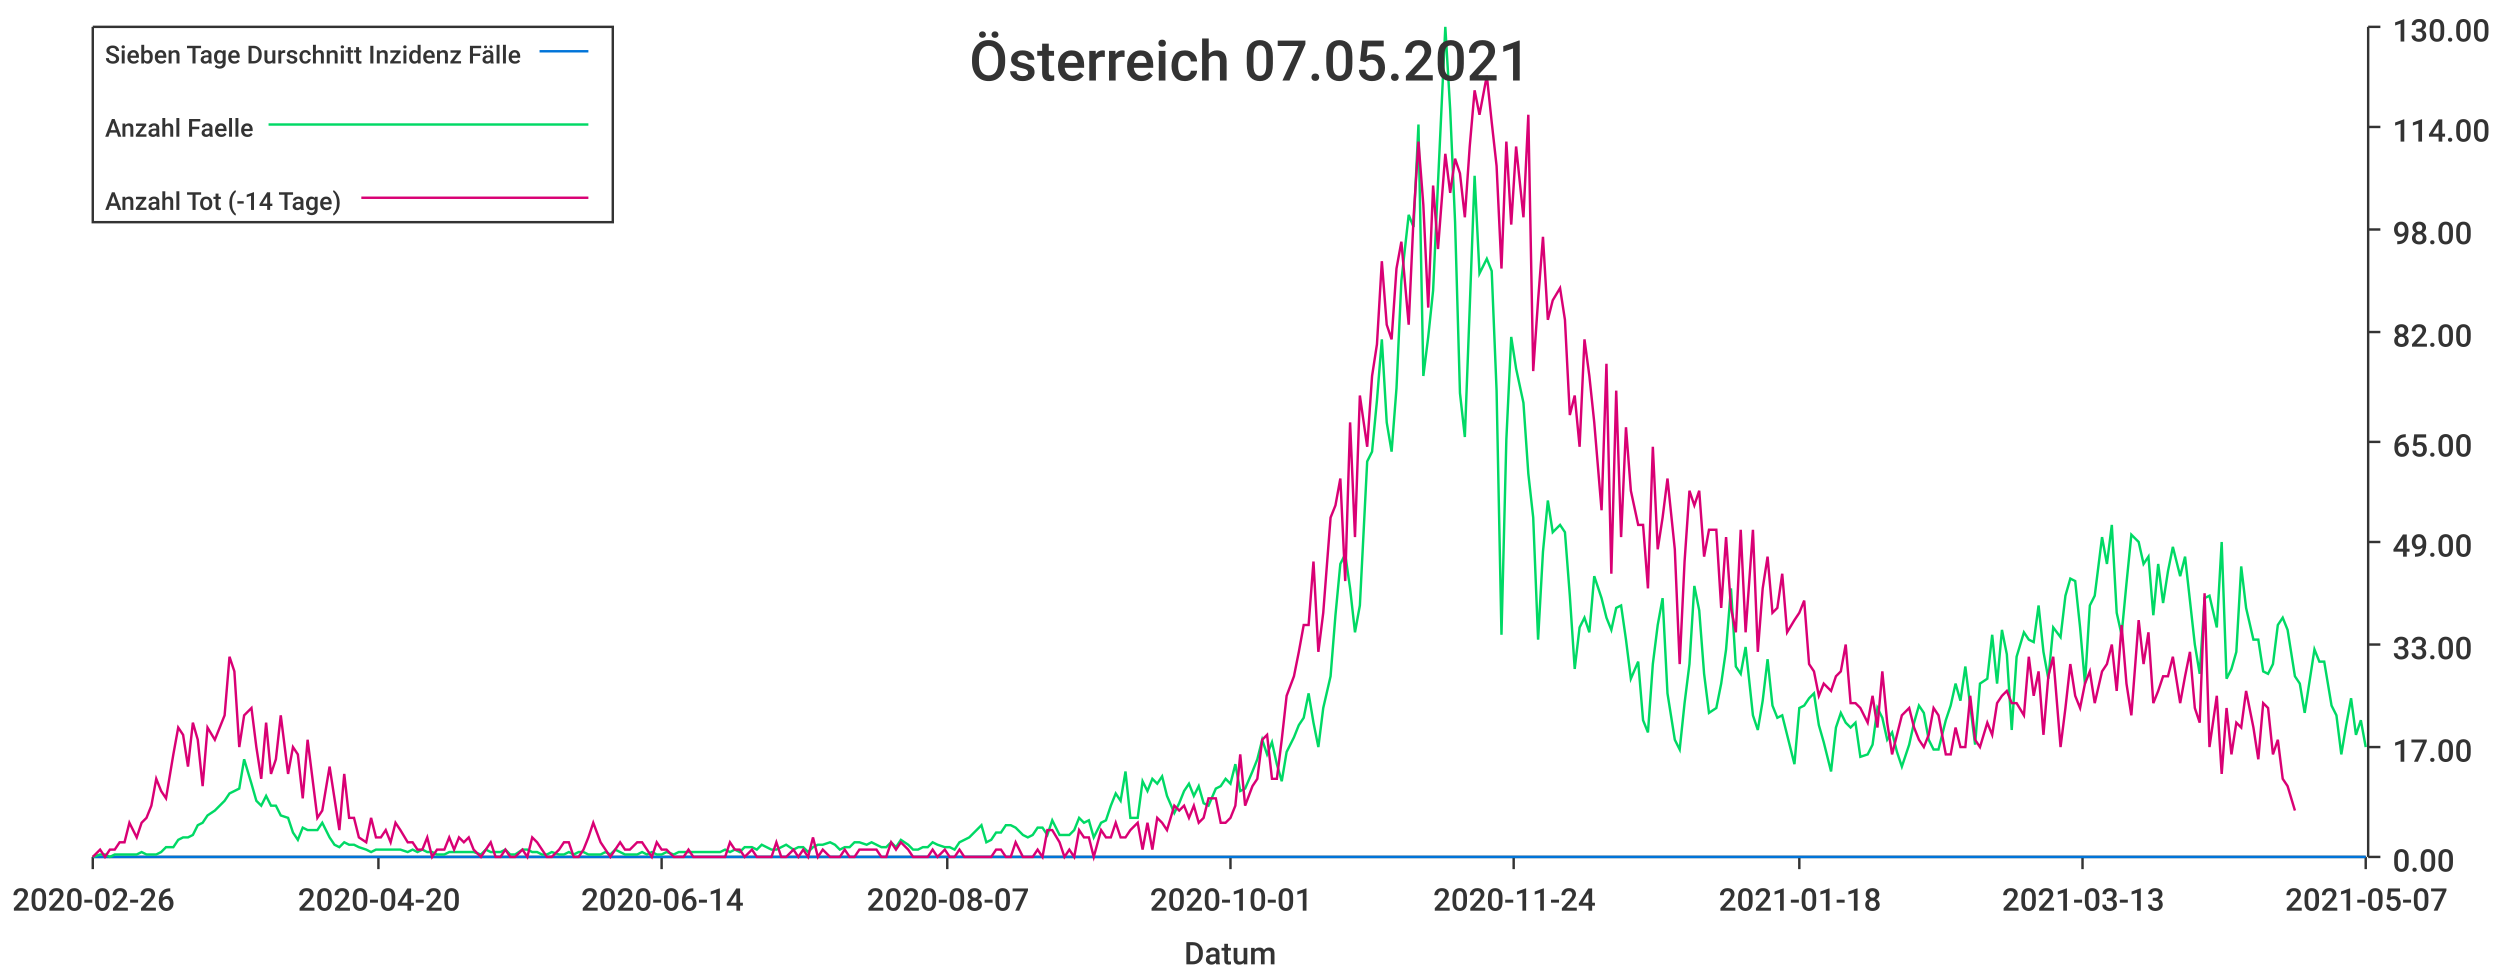
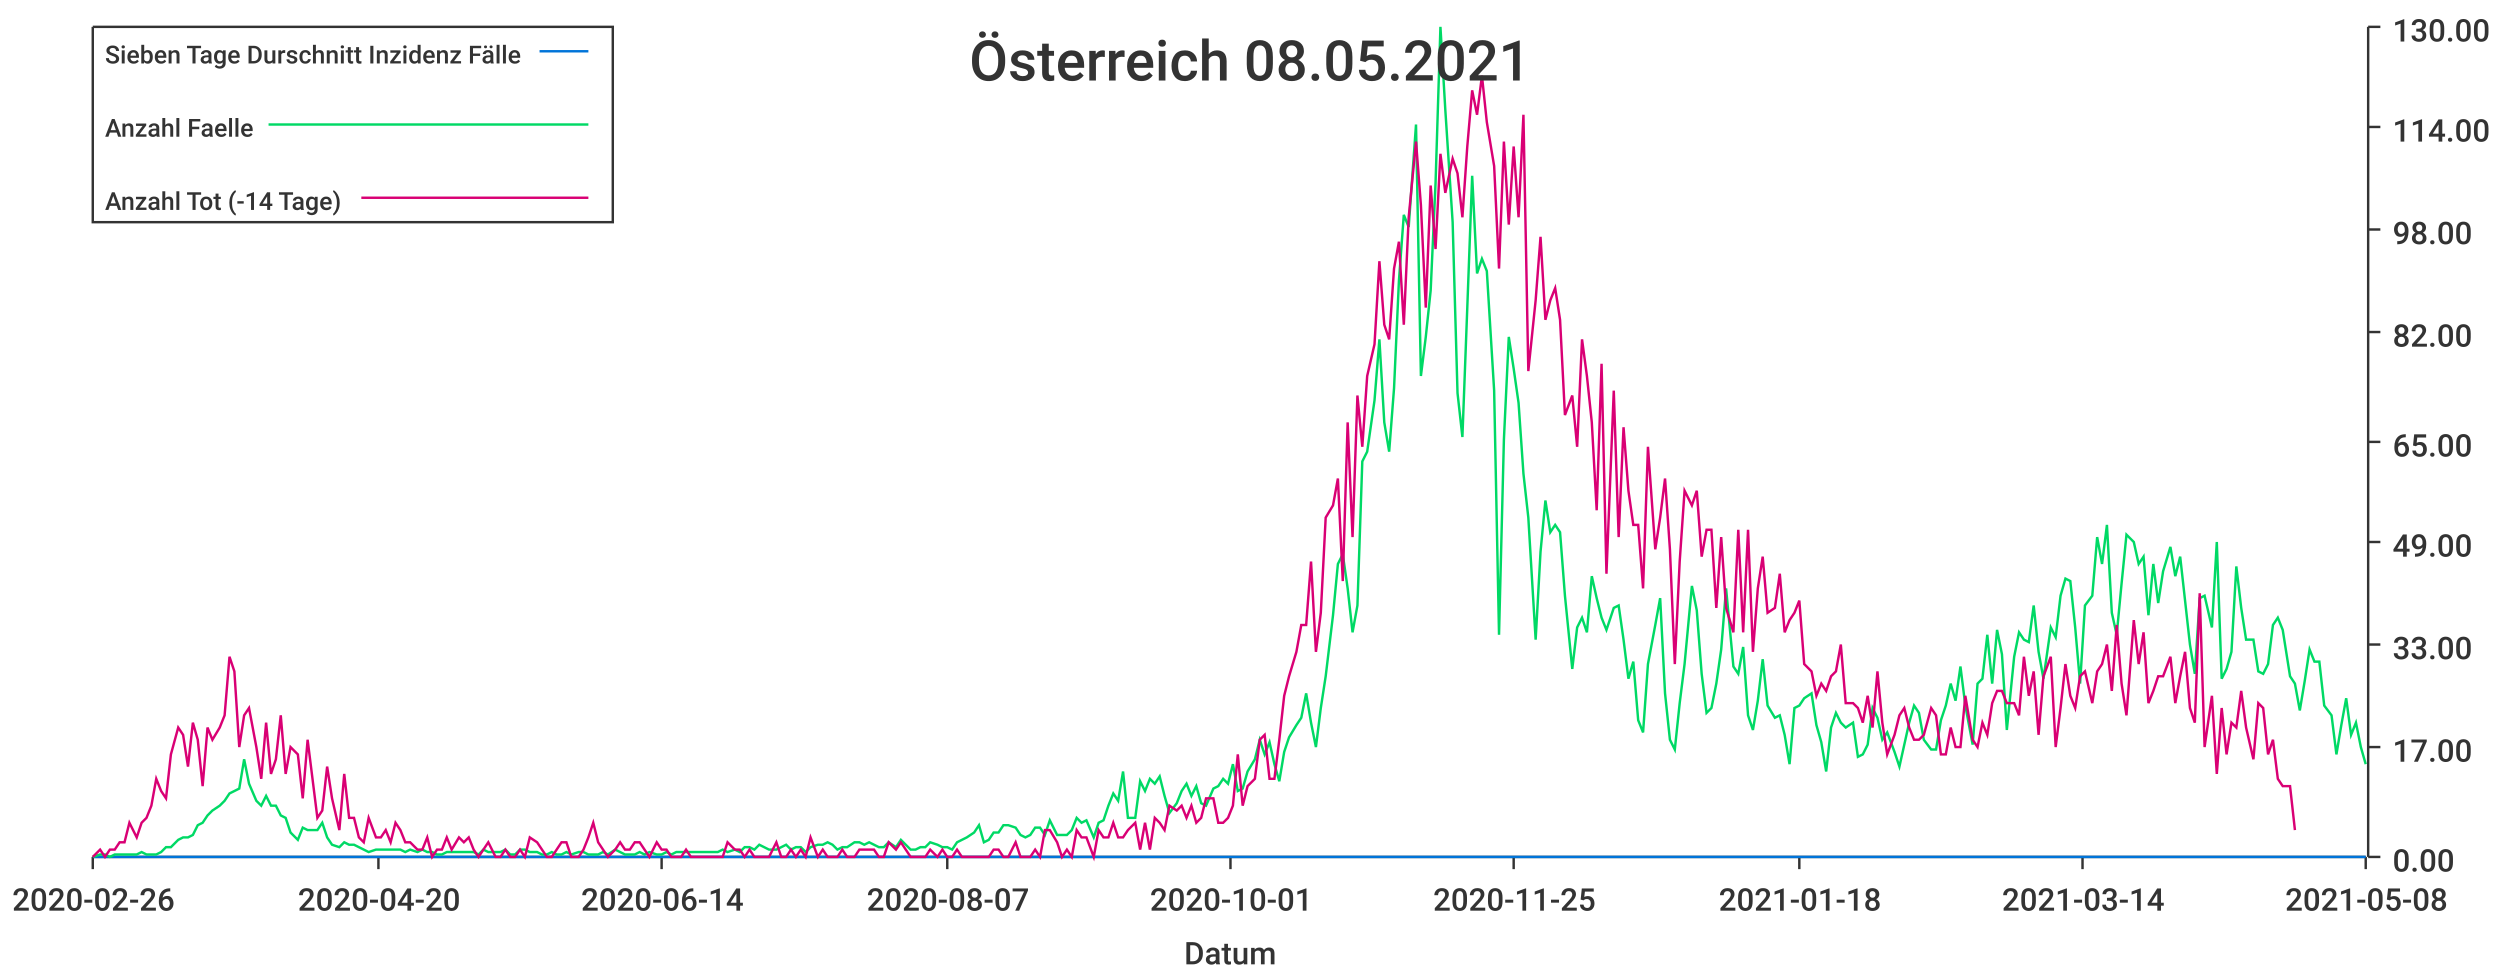
<svg xmlns="http://www.w3.org/2000/svg" width="1024" height="400">\n<path d="M 0 0 L 1024 0 L 1024 400 L 0 400 L 0 0" style="stroke-width:0;stroke:rgba(255,255,255,1.0);fill:rgba(255,255,255,1.0)" />
  <path d="M 38 11 L 969 11 L 969 351 L 38 351 L 38 11" style="stroke-width:0;stroke:rgba(255,255,255,1.0);fill:rgba(255,255,255,1.0)" />
  <path d="M 38 351 L 969 351" style="stroke-width:1;stroke:rgba(51,51,51,1.0);fill:none" />
  <path d="M 38 351 L 38 356" style="stroke-width:1;stroke:rgba(51,51,51,1.0);fill:none" />
  <text x="5" y="373" style="stroke-width:0;stroke:none;fill:rgba(51,51,51,1.0);font-size:12.8px;font-family:'Roboto Medium',sans-serif">2020-02-26</text>
  <path d="M 155 351 L 155 356" style="stroke-width:1;stroke:rgba(51,51,51,1.0);fill:none" />
  <text x="122" y="373" style="stroke-width:0;stroke:none;fill:rgba(51,51,51,1.0);font-size:12.8px;font-family:'Roboto Medium',sans-serif">2020-04-20</text>
  <path d="M 271 351 L 271 356" style="stroke-width:1;stroke:rgba(51,51,51,1.0);fill:none" />
  <text x="238" y="373" style="stroke-width:0;stroke:none;fill:rgba(51,51,51,1.0);font-size:12.8px;font-family:'Roboto Medium',sans-serif">2020-06-14</text>
  <path d="M 388 351 L 388 356" style="stroke-width:1;stroke:rgba(51,51,51,1.0);fill:none" />
  <text x="355" y="373" style="stroke-width:0;stroke:none;fill:rgba(51,51,51,1.0);font-size:12.8px;font-family:'Roboto Medium',sans-serif">2020-08-07</text>
  <path d="M 504 351 L 504 356" style="stroke-width:1;stroke:rgba(51,51,51,1.0);fill:none" />
  <text x="471" y="373" style="stroke-width:0;stroke:none;fill:rgba(51,51,51,1.0);font-size:12.8px;font-family:'Roboto Medium',sans-serif">2020-10-01</text>
  <path d="M 620 351 L 620 356" style="stroke-width:1;stroke:rgba(51,51,51,1.0);fill:none" />
-   <text x="587" y="373" style="stroke-width:0;stroke:none;fill:rgba(51,51,51,1.0);font-size:12.8px;font-family:'Roboto Medium',sans-serif">2020-11-24</text>
+   <text x="587" y="373" style="stroke-width:0;stroke:none;fill:rgba(51,51,51,1.0);font-size:12.8px;font-family:'Roboto Medium',sans-serif">2020-11-25</text>
  <path d="M 737 351 L 737 356" style="stroke-width:1;stroke:rgba(51,51,51,1.0);fill:none" />
  <text x="704" y="373" style="stroke-width:0;stroke:none;fill:rgba(51,51,51,1.0);font-size:12.8px;font-family:'Roboto Medium',sans-serif">2021-01-18</text>
  <path d="M 853 351 L 853 356" style="stroke-width:1;stroke:rgba(51,51,51,1.0);fill:none" />
-   <text x="820" y="373" style="stroke-width:0;stroke:none;fill:rgba(51,51,51,1.0);font-size:12.8px;font-family:'Roboto Medium',sans-serif">2021-03-13</text>
+   <text x="820" y="373" style="stroke-width:0;stroke:none;fill:rgba(51,51,51,1.0);font-size:12.8px;font-family:'Roboto Medium',sans-serif">2021-03-14</text>
  <path d="M 969 351 L 969 356" style="stroke-width:1;stroke:rgba(51,51,51,1.0);fill:none" />
-   <text x="936" y="373" style="stroke-width:0;stroke:none;fill:rgba(51,51,51,1.0);font-size:12.8px;font-family:'Roboto Medium',sans-serif">2021-05-07</text>
+   <text x="936" y="373" style="stroke-width:0;stroke:none;fill:rgba(51,51,51,1.0);font-size:12.8px;font-family:'Roboto Medium',sans-serif">2021-05-08</text>
  <text x="485" y="395" style="stroke-width:0;stroke:none;fill:rgba(51,51,51,1.0);font-size:12.8px;font-family:'Roboto Medium',sans-serif">Datum</text>
  <path d="M 970 351 L 970 11" style="stroke-width:1;stroke:rgba(51,51,51,1.0);fill:none" />
  <path d="M 970 351 L 975 351" style="stroke-width:1;stroke:rgba(51,51,51,1.0);fill:none" />
  <text x="980" y="357" style="stroke-width:0;stroke:none;fill:rgba(51,51,51,1.0);font-size:12.8px;font-family:'Roboto Medium',sans-serif">0.00</text>
  <path d="M 970 306 L 975 306" style="stroke-width:1;stroke:rgba(51,51,51,1.0);fill:none" />
  <text x="980" y="312" style="stroke-width:0;stroke:none;fill:rgba(51,51,51,1.0);font-size:12.8px;font-family:'Roboto Medium',sans-serif">17.00</text>
  <path d="M 970 264 L 975 264" style="stroke-width:1;stroke:rgba(51,51,51,1.0);fill:none" />
  <text x="980" y="270" style="stroke-width:0;stroke:none;fill:rgba(51,51,51,1.0);font-size:12.8px;font-family:'Roboto Medium',sans-serif">33.00</text>
  <path d="M 970 222 L 975 222" style="stroke-width:1;stroke:rgba(51,51,51,1.0);fill:none" />
  <text x="980" y="228" style="stroke-width:0;stroke:none;fill:rgba(51,51,51,1.0);font-size:12.8px;font-family:'Roboto Medium',sans-serif">49.00</text>
  <path d="M 970 181 L 975 181" style="stroke-width:1;stroke:rgba(51,51,51,1.0);fill:none" />
  <text x="980" y="187" style="stroke-width:0;stroke:none;fill:rgba(51,51,51,1.0);font-size:12.8px;font-family:'Roboto Medium',sans-serif">65.00</text>
  <path d="M 970 136 L 975 136" style="stroke-width:1;stroke:rgba(51,51,51,1.0);fill:none" />
  <text x="980" y="142" style="stroke-width:0;stroke:none;fill:rgba(51,51,51,1.0);font-size:12.8px;font-family:'Roboto Medium',sans-serif">82.00</text>
  <path d="M 970 94 L 975 94" style="stroke-width:1;stroke:rgba(51,51,51,1.0);fill:none" />
  <text x="980" y="100" style="stroke-width:0;stroke:none;fill:rgba(51,51,51,1.0);font-size:12.8px;font-family:'Roboto Medium',sans-serif">98.00</text>
  <path d="M 970 52 L 975 52" style="stroke-width:1;stroke:rgba(51,51,51,1.0);fill:none" />
  <text x="980" y="58" style="stroke-width:0;stroke:none;fill:rgba(51,51,51,1.0);font-size:12.8px;font-family:'Roboto Medium',sans-serif">114.00</text>
  <path d="M 970 11 L 975 11" style="stroke-width:1;stroke:rgba(51,51,51,1.0);fill:none" />
  <text x="980" y="17" style="stroke-width:0;stroke:none;fill:rgba(51,51,51,1.0);font-size:12.8px;font-family:'Roboto Medium',sans-serif">130.00</text>
-   <path d="M 38 351 L 41 351 L 43 351 L 45 351 L 47 351 L 49 351 L 51 351 L 53 351 L 56 351 L 58 351 L 60 351 L 62 351 L 64 351 L 66 351 L 68 351 L 71 351 L 73 351 L 75 351 L 77 351 L 79 351 L 81 351 L 83 351 L 85 351 L 88 351 L 90 351 L 92 351 L 94 351 L 96 351 L 98 351 L 100 351 L 103 351 L 105 351 L 107 351 L 109 351 L 111 351 L 113 351 L 115 351 L 118 351 L 120 351 L 122 351 L 124 351 L 126 351 L 128 351 L 130 351 L 132 351 L 135 351 L 137 351 L 139 351 L 141 351 L 143 351 L 145 351 L 147 351 L 150 351 L 152 351 L 154 351 L 156 351 L 158 351 L 160 351 L 162 351 L 164 351 L 167 351 L 169 351 L 171 351 L 173 351 L 175 351 L 177 351 L 179 351 L 182 351 L 184 351 L 186 351 L 188 351 L 190 351 L 192 351 L 194 351 L 197 351 L 199 351 L 201 351 L 203 351 L 205 351 L 207 351 L 209 351 L 211 351 L 214 351 L 216 351 L 218 351 L 220 351 L 222 351 L 224 351 L 226 351 L 229 351 L 231 351 L 233 351 L 235 351 L 237 351 L 239 351 L 241 351 L 243 351 L 246 351 L 248 351 L 250 351 L 252 351 L 254 351 L 256 351 L 258 351 L 261 351 L 263 351 L 265 351 L 267 351 L 269 351 L 271 351 L 273 351 L 276 351 L 278 351 L 280 351 L 282 351 L 284 351 L 286 351 L 288 351 L 290 351 L 293 351 L 295 351 L 297 351 L 299 351 L 301 351 L 303 351 L 305 351 L 308 351 L 310 351 L 312 351 L 314 351 L 316 351 L 318 351 L 320 351 L 322 351 L 325 351 L 327 351 L 329 351 L 331 351 L 333 351 L 335 351 L 337 351 L 340 351 L 342 351 L 344 351 L 346 351 L 348 351 L 350 351 L 352 351 L 355 351 L 357 351 L 359 351 L 361 351 L 363 351 L 365 351 L 367 351 L 369 351 L 372 351 L 374 351 L 376 351 L 378 351 L 380 351 L 382 351 L 384 351 L 387 351 L 389 351 L 391 351 L 393 351 L 395 351 L 397 351 L 399 351 L 402 351 L 404 351 L 406 351 L 408 351 L 410 351 L 412 351 L 414 351 L 416 351 L 419 351 L 421 351 L 423 351 L 425 351 L 427 351 L 429 351 L 431 351 L 434 351 L 436 351 L 438 351 L 440 351 L 442 351 L 444 351 L 446 351 L 448 351 L 451 351 L 453 351 L 455 351 L 457 351 L 459 351 L 461 351 L 463 351 L 466 351 L 468 351 L 470 351 L 472 351 L 474 351 L 476 351 L 478 351 L 481 351 L 483 351 L 485 351 L 487 351 L 489 351 L 491 351 L 493 351 L 495 351 L 498 351 L 500 351 L 502 351 L 504 351 L 506 351 L 508 351 L 510 351 L 513 351 L 515 351 L 517 351 L 519 351 L 521 351 L 523 351 L 525 351 L 527 351 L 530 351 L 532 351 L 534 351 L 536 351 L 538 351 L 540 351 L 542 351 L 545 351 L 547 351 L 549 351 L 551 351 L 553 351 L 555 351 L 557 351 L 560 351 L 562 351 L 564 351 L 566 351 L 568 351 L 570 351 L 572 351 L 574 351 L 577 351 L 579 351 L 581 351 L 583 351 L 585 351 L 587 351 L 589 351 L 592 351 L 594 351 L 596 351 L 598 351 L 600 351 L 602 351 L 604 351 L 606 351 L 609 351 L 611 351 L 613 351 L 615 351 L 617 351 L 619 351 L 621 351 L 624 351 L 626 351 L 628 351 L 630 351 L 632 351 L 634 351 L 636 351 L 639 351 L 641 351 L 643 351 L 645 351 L 647 351 L 649 351 L 651 351 L 653 351 L 656 351 L 658 351 L 660 351 L 662 351 L 664 351 L 666 351 L 668 351 L 671 351 L 673 351 L 675 351 L 677 351 L 679 351 L 681 351 L 683 351 L 686 351 L 688 351 L 690 351 L 692 351 L 694 351 L 696 351 L 698 351 L 700 351 L 703 351 L 705 351 L 707 351 L 709 351 L 711 351 L 713 351 L 715 351 L 718 351 L 720 351 L 722 351 L 724 351 L 726 351 L 728 351 L 730 351 L 732 351 L 735 351 L 737 351 L 739 351 L 741 351 L 743 351 L 745 351 L 747 351 L 750 351 L 752 351 L 754 351 L 756 351 L 758 351 L 760 351 L 762 351 L 765 351 L 767 351 L 769 351 L 771 351 L 773 351 L 775 351 L 777 351 L 779 351 L 782 351 L 784 351 L 786 351 L 788 351 L 790 351 L 792 351 L 794 351 L 797 351 L 799 351 L 801 351 L 803 351 L 805 351 L 807 351 L 809 351 L 811 351 L 814 351 L 816 351 L 818 351 L 820 351 L 822 351 L 824 351 L 826 351 L 829 351 L 831 351 L 833 351 L 835 351 L 837 351 L 839 351 L 841 351 L 844 351 L 846 351 L 848 351 L 850 351 L 852 351 L 854 351 L 856 351 L 858 351 L 861 351 L 863 351 L 865 351 L 867 351 L 869 351 L 871 351 L 873 351 L 876 351 L 878 351 L 880 351 L 882 351 L 884 351 L 886 351 L 888 351 L 890 351 L 893 351 L 895 351 L 897 351 L 899 351 L 901 351 L 903 351 L 905 351 L 908 351 L 910 351 L 912 351 L 914 351 L 916 351 L 918 351 L 920 351 L 923 351 L 925 351 L 927 351 L 929 351 L 931 351 L 933 351 L 935 351 L 937 351 L 940 351 L 942 351 L 944 351 L 946 351 L 948 351 L 950 351 L 952 351 L 955 351 L 957 351 L 959 351 L 961 351 L 963 351 L 965 351 L 967 351 L 969 351" style="stroke-width:1;stroke:rgba(0,116,217,1.0);fill:none" />
-   <path d="M 38 351 L 41 350 L 43 350 L 45 351 L 47 350 L 49 350 L 51 350 L 53 350 L 56 350 L 58 349 L 60 350 L 62 350 L 64 350 L 66 349 L 68 347 L 71 347 L 73 344 L 75 343 L 77 343 L 79 342 L 81 338 L 83 337 L 85 334 L 88 332 L 90 330 L 92 328 L 94 325 L 96 324 L 98 323 L 100 311 L 103 321 L 105 328 L 107 330 L 109 326 L 111 330 L 113 330 L 115 334 L 118 335 L 120 341 L 122 344 L 124 339 L 126 340 L 128 340 L 130 340 L 132 337 L 135 343 L 137 346 L 139 347 L 141 345 L 143 346 L 145 346 L 147 347 L 150 348 L 152 349 L 154 348 L 156 348 L 158 348 L 160 348 L 162 348 L 164 348 L 167 349 L 169 348 L 171 349 L 173 348 L 175 349 L 177 349 L 179 350 L 182 350 L 184 349 L 186 349 L 188 349 L 190 349 L 192 349 L 194 349 L 197 350 L 199 348 L 201 349 L 203 349 L 205 349 L 207 348 L 209 350 L 211 350 L 214 348 L 216 348 L 218 349 L 220 349 L 222 350 L 224 350 L 226 349 L 229 350 L 231 350 L 233 349 L 235 350 L 237 349 L 239 349 L 241 350 L 243 350 L 246 350 L 248 349 L 250 350 L 252 348 L 254 349 L 256 350 L 258 350 L 261 350 L 263 349 L 265 350 L 267 349 L 269 350 L 271 350 L 273 349 L 276 350 L 278 349 L 280 349 L 282 349 L 284 349 L 286 349 L 288 349 L 290 349 L 293 349 L 295 349 L 297 348 L 299 349 L 301 348 L 303 349 L 305 347 L 308 347 L 310 348 L 312 346 L 314 347 L 316 348 L 318 348 L 320 347 L 322 346 L 325 348 L 327 347 L 329 347 L 331 349 L 333 347 L 335 346 L 337 346 L 340 345 L 342 346 L 344 348 L 346 347 L 348 347 L 350 345 L 352 345 L 355 346 L 357 345 L 359 346 L 361 347 L 363 347 L 365 345 L 367 347 L 369 344 L 372 346 L 374 348 L 376 348 L 378 347 L 380 347 L 382 345 L 384 346 L 387 347 L 389 347 L 391 348 L 393 345 L 395 344 L 397 343 L 399 341 L 402 338 L 404 345 L 406 344 L 408 341 L 410 341 L 412 338 L 414 338 L 416 339 L 419 342 L 421 343 L 423 342 L 425 339 L 427 339 L 429 342 L 431 336 L 434 342 L 436 342 L 438 342 L 440 340 L 442 335 L 444 337 L 446 336 L 448 343 L 451 337 L 453 336 L 455 330 L 457 325 L 459 328 L 461 316 L 463 335 L 466 335 L 468 320 L 470 324 L 472 319 L 474 321 L 476 318 L 478 326 L 481 333 L 483 329 L 485 324 L 487 321 L 489 326 L 491 322 L 493 329 L 495 330 L 498 323 L 500 322 L 502 319 L 504 321 L 506 313 L 508 324 L 510 323 L 513 316 L 515 311 L 517 303 L 519 309 L 521 304 L 523 313 L 525 320 L 527 308 L 530 302 L 532 297 L 534 294 L 536 284 L 538 296 L 540 306 L 542 290 L 545 277 L 547 252 L 549 231 L 551 227 L 553 241 L 555 259 L 557 248 L 560 189 L 562 185 L 564 164 L 566 139 L 568 173 L 570 185 L 572 159 L 574 115 L 577 88 L 579 93 L 581 51 L 583 154 L 585 138 L 587 119 L 589 75 L 592 11 L 594 45 L 596 91 L 598 161 L 600 179 L 602 126 L 604 72 L 606 112 L 609 106 L 611 111 L 613 160 L 615 260 L 617 180 L 619 138 L 621 151 L 624 165 L 626 194 L 628 212 L 630 262 L 632 226 L 634 205 L 636 218 L 639 215 L 641 218 L 643 244 L 645 274 L 647 257 L 649 253 L 651 259 L 653 236 L 656 245 L 658 253 L 660 258 L 662 249 L 664 248 L 666 262 L 668 278 L 671 271 L 673 295 L 675 300 L 677 272 L 679 256 L 681 245 L 683 284 L 686 303 L 688 307 L 690 288 L 692 272 L 694 240 L 696 250 L 698 276 L 700 292 L 703 290 L 705 280 L 707 266 L 709 241 L 711 273 L 713 276 L 715 265 L 718 293 L 720 299 L 722 287 L 724 270 L 726 289 L 728 294 L 730 293 L 732 301 L 735 313 L 737 290 L 739 289 L 741 286 L 743 284 L 745 297 L 747 304 L 750 316 L 752 298 L 754 292 L 756 296 L 758 298 L 760 296 L 762 310 L 765 309 L 767 305 L 769 290 L 771 294 L 773 303 L 775 300 L 777 308 L 779 314 L 782 305 L 784 296 L 786 289 L 788 292 L 790 303 L 792 307 L 794 307 L 797 295 L 799 289 L 801 280 L 803 287 L 805 273 L 807 289 L 809 305 L 811 280 L 814 278 L 816 260 L 818 280 L 820 258 L 822 268 L 824 299 L 826 269 L 829 259 L 831 262 L 833 263 L 835 248 L 837 267 L 839 278 L 841 257 L 844 261 L 846 244 L 848 237 L 850 238 L 852 257 L 854 280 L 856 248 L 858 244 L 861 220 L 863 231 L 865 215 L 867 251 L 869 260 L 871 239 L 873 219 L 876 222 L 878 231 L 880 228 L 882 252 L 884 231 L 886 247 L 888 234 L 890 224 L 893 236 L 895 228 L 897 246 L 899 264 L 901 276 L 903 245 L 905 244 L 908 257 L 910 222 L 912 278 L 914 274 L 916 267 L 918 232 L 920 249 L 923 262 L 925 262 L 927 275 L 929 276 L 931 272 L 933 256 L 935 253 L 937 258 L 940 277 L 942 280 L 944 292 L 946 279 L 948 266 L 950 271 L 952 271 L 955 289 L 957 293 L 959 309 L 961 297 L 963 286 L 965 301 L 967 295 L 969 306" style="stroke-width:1;stroke:rgba(0,217,101,1.0);fill:none" />
-   <path d="M 38 351 L 41 348 L 43 351 L 45 348 L 47 348 L 49 345 L 51 345 L 53 337 L 56 343 L 58 337 L 60 335 L 62 330 L 64 319 L 66 324 L 68 327 L 71 309 L 73 298 L 75 301 L 77 314 L 79 296 L 81 303 L 83 322 L 85 298 L 88 303 L 90 298 L 92 293 L 94 269 L 96 275 L 98 306 L 100 293 L 103 290 L 105 306 L 107 319 L 109 296 L 111 317 L 113 311 L 115 293 L 118 317 L 120 306 L 122 309 L 124 327 L 126 303 L 128 319 L 130 335 L 132 332 L 135 314 L 137 327 L 139 340 L 141 317 L 143 335 L 145 335 L 147 343 L 150 345 L 152 335 L 154 343 L 156 343 L 158 340 L 160 345 L 162 337 L 164 340 L 167 345 L 169 345 L 171 348 L 173 348 L 175 343 L 177 351 L 179 348 L 182 348 L 184 343 L 186 348 L 188 343 L 190 345 L 192 343 L 194 348 L 197 351 L 199 348 L 201 345 L 203 351 L 205 351 L 207 348 L 209 351 L 211 351 L 214 348 L 216 351 L 218 343 L 220 345 L 222 348 L 224 351 L 226 351 L 229 348 L 231 345 L 233 345 L 235 351 L 237 351 L 239 348 L 241 343 L 243 337 L 246 345 L 248 348 L 250 351 L 252 348 L 254 345 L 256 348 L 258 348 L 261 345 L 263 345 L 265 348 L 267 351 L 269 345 L 271 348 L 273 348 L 276 351 L 278 351 L 280 351 L 282 348 L 284 351 L 286 351 L 288 351 L 290 351 L 293 351 L 295 351 L 297 351 L 299 345 L 301 348 L 303 348 L 305 351 L 308 348 L 310 351 L 312 351 L 314 351 L 316 351 L 318 345 L 320 351 L 322 351 L 325 348 L 327 351 L 329 348 L 331 351 L 333 343 L 335 351 L 337 348 L 340 351 L 342 351 L 344 351 L 346 348 L 348 351 L 350 351 L 352 348 L 355 348 L 357 348 L 359 348 L 361 351 L 363 351 L 365 345 L 367 348 L 369 345 L 372 348 L 374 351 L 376 351 L 378 351 L 380 351 L 382 348 L 384 351 L 387 348 L 389 351 L 391 351 L 393 348 L 395 351 L 397 351 L 399 351 L 402 351 L 404 351 L 406 351 L 408 348 L 410 348 L 412 351 L 414 351 L 416 345 L 419 351 L 421 351 L 423 351 L 425 348 L 427 351 L 429 340 L 431 340 L 434 345 L 436 351 L 438 348 L 440 351 L 442 340 L 444 343 L 446 343 L 448 351 L 451 340 L 453 343 L 455 343 L 457 337 L 459 343 L 461 343 L 463 340 L 466 337 L 468 348 L 470 337 L 472 348 L 474 335 L 476 337 L 478 340 L 481 330 L 483 332 L 485 330 L 487 335 L 489 330 L 491 337 L 493 335 L 495 327 L 498 327 L 500 337 L 502 337 L 504 335 L 506 330 L 508 309 L 510 330 L 513 322 L 515 319 L 517 303 L 519 301 L 521 319 L 523 319 L 525 303 L 527 285 L 530 277 L 532 267 L 534 256 L 536 256 L 538 230 L 540 267 L 542 251 L 545 212 L 547 207 L 549 196 L 551 238 L 553 173 L 555 220 L 557 162 L 560 183 L 562 154 L 564 141 L 566 107 L 568 133 L 570 139 L 572 110 L 574 99 L 577 133 L 579 89 L 581 58 L 583 84 L 585 126 L 587 76 L 589 102 L 592 63 L 594 79 L 596 65 L 598 71 L 600 89 L 602 60 L 604 37 L 606 47 L 609 31 L 611 50 L 613 68 L 615 110 L 617 58 L 619 92 L 621 60 L 624 89 L 626 47 L 628 152 L 630 123 L 632 97 L 634 131 L 636 123 L 639 118 L 641 131 L 643 170 L 645 162 L 647 183 L 649 139 L 651 154 L 653 173 L 656 209 L 658 149 L 660 235 L 662 160 L 664 220 L 666 175 L 668 201 L 671 215 L 673 215 L 675 241 L 677 183 L 679 225 L 681 212 L 683 196 L 686 225 L 688 272 L 690 230 L 692 201 L 694 207 L 696 201 L 698 228 L 700 217 L 703 217 L 705 249 L 707 220 L 709 249 L 711 259 L 713 217 L 715 259 L 718 217 L 720 267 L 722 241 L 724 228 L 726 251 L 728 249 L 730 235 L 732 259 L 735 254 L 737 251 L 739 246 L 741 272 L 743 275 L 745 285 L 747 280 L 750 283 L 752 277 L 754 275 L 756 264 L 758 288 L 760 288 L 762 290 L 765 296 L 767 285 L 769 298 L 771 275 L 773 296 L 775 309 L 777 301 L 779 293 L 782 290 L 784 298 L 786 303 L 788 306 L 790 301 L 792 290 L 794 293 L 797 309 L 799 309 L 801 298 L 803 306 L 805 306 L 807 285 L 809 303 L 811 306 L 814 296 L 816 301 L 818 288 L 820 285 L 822 283 L 824 288 L 826 288 L 829 293 L 831 269 L 833 285 L 835 275 L 837 301 L 839 277 L 841 269 L 844 306 L 846 290 L 848 272 L 850 285 L 852 290 L 854 280 L 856 275 L 858 288 L 861 275 L 863 272 L 865 264 L 867 283 L 869 256 L 871 280 L 873 293 L 876 254 L 878 272 L 880 259 L 882 288 L 884 283 L 886 277 L 888 277 L 890 269 L 893 288 L 895 277 L 897 267 L 899 290 L 901 296 L 903 243 L 905 306 L 908 285 L 910 317 L 912 290 L 914 309 L 916 296 L 918 298 L 920 283 L 923 298 L 925 311 L 927 288 L 929 290 L 931 309 L 933 303 L 935 319 L 937 322 L 940 332" style="stroke-width:1;stroke:rgba(217,0,116,1.0);fill:none" />
-   <text x="397" y="33" style="stroke-width:0;stroke:none;fill:rgba(51,51,51,1.0);font-size:23.0px;font-family:'Roboto Medium',sans-serif">Österreich 07.05.2021</text>
+   <path d="M 38 351 L 41 351 L 43 351 L 45 351 L 47 351 L 49 351 L 51 351 L 53 351 L 56 351 L 58 351 L 60 351 L 62 351 L 64 351 L 66 351 L 68 351 L 70 351 L 73 351 L 75 351 L 77 351 L 79 351 L 81 351 L 83 351 L 85 351 L 87 351 L 90 351 L 92 351 L 94 351 L 96 351 L 98 351 L 100 351 L 102 351 L 105 351 L 107 351 L 109 351 L 111 351 L 113 351 L 115 351 L 117 351 L 119 351 L 122 351 L 124 351 L 126 351 L 128 351 L 130 351 L 132 351 L 134 351 L 136 351 L 139 351 L 141 351 L 143 351 L 145 351 L 147 351 L 149 351 L 151 351 L 154 351 L 156 351 L 158 351 L 160 351 L 162 351 L 164 351 L 166 351 L 168 351 L 171 351 L 173 351 L 175 351 L 177 351 L 179 351 L 181 351 L 183 351 L 185 351 L 188 351 L 190 351 L 192 351 L 194 351 L 196 351 L 198 351 L 200 351 L 203 351 L 205 351 L 207 351 L 209 351 L 211 351 L 213 351 L 215 351 L 217 351 L 220 351 L 222 351 L 224 351 L 226 351 L 228 351 L 230 351 L 232 351 L 234 351 L 237 351 L 239 351 L 241 351 L 243 351 L 245 351 L 247 351 L 249 351 L 252 351 L 254 351 L 256 351 L 258 351 L 260 351 L 262 351 L 264 351 L 266 351 L 269 351 L 271 351 L 273 351 L 275 351 L 277 351 L 279 351 L 281 351 L 283 351 L 286 351 L 288 351 L 290 351 L 292 351 L 294 351 L 296 351 L 298 351 L 301 351 L 303 351 L 305 351 L 307 351 L 309 351 L 311 351 L 313 351 L 315 351 L 318 351 L 320 351 L 322 351 L 324 351 L 326 351 L 328 351 L 330 351 L 332 351 L 335 351 L 337 351 L 339 351 L 341 351 L 343 351 L 345 351 L 347 351 L 350 351 L 352 351 L 354 351 L 356 351 L 358 351 L 360 351 L 362 351 L 364 351 L 367 351 L 369 351 L 371 351 L 373 351 L 375 351 L 377 351 L 379 351 L 381 351 L 384 351 L 386 351 L 388 351 L 390 351 L 392 351 L 394 351 L 396 351 L 399 351 L 401 351 L 403 351 L 405 351 L 407 351 L 409 351 L 411 351 L 413 351 L 416 351 L 418 351 L 420 351 L 422 351 L 424 351 L 426 351 L 428 351 L 430 351 L 433 351 L 435 351 L 437 351 L 439 351 L 441 351 L 443 351 L 445 351 L 448 351 L 450 351 L 452 351 L 454 351 L 456 351 L 458 351 L 460 351 L 462 351 L 465 351 L 467 351 L 469 351 L 471 351 L 473 351 L 475 351 L 477 351 L 479 351 L 482 351 L 484 351 L 486 351 L 488 351 L 490 351 L 492 351 L 494 351 L 497 351 L 499 351 L 501 351 L 503 351 L 505 351 L 507 351 L 509 351 L 511 351 L 514 351 L 516 351 L 518 351 L 520 351 L 522 351 L 524 351 L 526 351 L 528 351 L 531 351 L 533 351 L 535 351 L 537 351 L 539 351 L 541 351 L 543 351 L 546 351 L 548 351 L 550 351 L 552 351 L 554 351 L 556 351 L 558 351 L 560 351 L 563 351 L 565 351 L 567 351 L 569 351 L 571 351 L 573 351 L 575 351 L 577 351 L 580 351 L 582 351 L 584 351 L 586 351 L 588 351 L 590 351 L 592 351 L 595 351 L 597 351 L 599 351 L 601 351 L 603 351 L 605 351 L 607 351 L 609 351 L 612 351 L 614 351 L 616 351 L 618 351 L 620 351 L 622 351 L 624 351 L 626 351 L 629 351 L 631 351 L 633 351 L 635 351 L 637 351 L 639 351 L 641 351 L 644 351 L 646 351 L 648 351 L 650 351 L 652 351 L 654 351 L 656 351 L 658 351 L 661 351 L 663 351 L 665 351 L 667 351 L 669 351 L 671 351 L 673 351 L 675 351 L 678 351 L 680 351 L 682 351 L 684 351 L 686 351 L 688 351 L 690 351 L 693 351 L 695 351 L 697 351 L 699 351 L 701 351 L 703 351 L 705 351 L 707 351 L 710 351 L 712 351 L 714 351 L 716 351 L 718 351 L 720 351 L 722 351 L 724 351 L 727 351 L 729 351 L 731 351 L 733 351 L 735 351 L 737 351 L 739 351 L 742 351 L 744 351 L 746 351 L 748 351 L 750 351 L 752 351 L 754 351 L 756 351 L 759 351 L 761 351 L 763 351 L 765 351 L 767 351 L 769 351 L 771 351 L 773 351 L 776 351 L 778 351 L 780 351 L 782 351 L 784 351 L 786 351 L 788 351 L 791 351 L 793 351 L 795 351 L 797 351 L 799 351 L 801 351 L 803 351 L 805 351 L 808 351 L 810 351 L 812 351 L 814 351 L 816 351 L 818 351 L 820 351 L 822 351 L 825 351 L 827 351 L 829 351 L 831 351 L 833 351 L 835 351 L 837 351 L 840 351 L 842 351 L 844 351 L 846 351 L 848 351 L 850 351 L 852 351 L 854 351 L 857 351 L 859 351 L 861 351 L 863 351 L 865 351 L 867 351 L 869 351 L 871 351 L 874 351 L 876 351 L 878 351 L 880 351 L 882 351 L 884 351 L 886 351 L 889 351 L 891 351 L 893 351 L 895 351 L 897 351 L 899 351 L 901 351 L 903 351 L 906 351 L 908 351 L 910 351 L 912 351 L 914 351 L 916 351 L 918 351 L 920 351 L 923 351 L 925 351 L 927 351 L 929 351 L 931 351 L 933 351 L 935 351 L 938 351 L 940 351 L 942 351 L 944 351 L 946 351 L 948 351 L 950 351 L 952 351 L 955 351 L 957 351 L 959 351 L 961 351 L 963 351 L 965 351 L 967 351 L 969 351" style="stroke-width:1;stroke:rgba(0,116,217,1.0);fill:none" />
+   <path d="M 38 351 L 41 350 L 43 350 L 45 351 L 47 350 L 49 350 L 51 350 L 53 350 L 56 350 L 58 349 L 60 350 L 62 350 L 64 350 L 66 349 L 68 347 L 70 347 L 73 344 L 75 343 L 77 343 L 79 342 L 81 338 L 83 337 L 85 334 L 87 332 L 90 330 L 92 328 L 94 325 L 96 324 L 98 323 L 100 311 L 102 321 L 105 328 L 107 330 L 109 326 L 111 330 L 113 330 L 115 334 L 117 335 L 119 341 L 122 344 L 124 339 L 126 340 L 128 340 L 130 340 L 132 337 L 134 343 L 136 346 L 139 347 L 141 345 L 143 346 L 145 346 L 147 347 L 149 348 L 151 349 L 154 348 L 156 348 L 158 348 L 160 348 L 162 348 L 164 348 L 166 349 L 168 348 L 171 349 L 173 348 L 175 349 L 177 349 L 179 350 L 181 350 L 183 349 L 185 349 L 188 349 L 190 349 L 192 349 L 194 349 L 196 350 L 198 348 L 200 349 L 203 349 L 205 349 L 207 348 L 209 350 L 211 350 L 213 348 L 215 348 L 217 349 L 220 349 L 222 350 L 224 350 L 226 349 L 228 350 L 230 350 L 232 349 L 234 350 L 237 349 L 239 349 L 241 350 L 243 350 L 245 350 L 247 349 L 249 350 L 252 348 L 254 349 L 256 350 L 258 350 L 260 350 L 262 349 L 264 350 L 266 349 L 269 350 L 271 350 L 273 349 L 275 350 L 277 349 L 279 349 L 281 349 L 283 349 L 286 349 L 288 349 L 290 349 L 292 349 L 294 349 L 296 348 L 298 349 L 301 348 L 303 349 L 305 347 L 307 347 L 309 348 L 311 346 L 313 347 L 315 348 L 318 348 L 320 347 L 322 346 L 324 348 L 326 347 L 328 347 L 330 349 L 332 347 L 335 346 L 337 346 L 339 345 L 341 346 L 343 348 L 345 347 L 347 347 L 350 345 L 352 345 L 354 346 L 356 345 L 358 346 L 360 347 L 362 347 L 364 345 L 367 347 L 369 344 L 371 346 L 373 348 L 375 348 L 377 347 L 379 347 L 381 345 L 384 346 L 386 347 L 388 347 L 390 348 L 392 345 L 394 344 L 396 343 L 399 341 L 401 338 L 403 345 L 405 344 L 407 341 L 409 341 L 411 338 L 413 338 L 416 339 L 418 342 L 420 343 L 422 342 L 424 339 L 426 339 L 428 342 L 430 336 L 433 342 L 435 342 L 437 342 L 439 340 L 441 335 L 443 337 L 445 336 L 448 343 L 450 337 L 452 336 L 454 330 L 456 325 L 458 328 L 460 316 L 462 335 L 465 335 L 467 320 L 469 324 L 471 319 L 473 321 L 475 318 L 477 326 L 479 333 L 482 329 L 484 324 L 486 321 L 488 326 L 490 322 L 492 329 L 494 330 L 497 323 L 499 322 L 501 319 L 503 321 L 505 313 L 507 324 L 509 323 L 511 316 L 514 311 L 516 303 L 518 309 L 520 304 L 522 313 L 524 320 L 526 308 L 528 302 L 531 297 L 533 294 L 535 284 L 537 296 L 539 306 L 541 290 L 543 277 L 546 252 L 548 231 L 550 227 L 552 241 L 554 259 L 556 248 L 558 189 L 560 185 L 563 164 L 565 139 L 567 173 L 569 185 L 571 159 L 573 115 L 575 88 L 577 93 L 580 51 L 582 154 L 584 138 L 586 119 L 588 75 L 590 11 L 592 45 L 595 91 L 597 161 L 599 179 L 601 126 L 603 72 L 605 112 L 607 106 L 609 111 L 612 160 L 614 260 L 616 180 L 618 138 L 620 151 L 622 165 L 624 194 L 626 212 L 629 262 L 631 226 L 633 205 L 635 218 L 637 215 L 639 218 L 641 244 L 644 274 L 646 257 L 648 253 L 650 259 L 652 236 L 654 245 L 656 253 L 658 258 L 661 249 L 663 248 L 665 262 L 667 278 L 669 271 L 671 295 L 673 300 L 675 272 L 678 256 L 680 245 L 682 284 L 684 303 L 686 307 L 688 288 L 690 272 L 693 240 L 695 250 L 697 276 L 699 292 L 701 290 L 703 280 L 705 266 L 707 241 L 710 273 L 712 276 L 714 265 L 716 293 L 718 299 L 720 287 L 722 270 L 724 289 L 727 294 L 729 293 L 731 301 L 733 313 L 735 290 L 737 289 L 739 286 L 742 284 L 744 297 L 746 304 L 748 316 L 750 298 L 752 292 L 754 296 L 756 298 L 759 296 L 761 310 L 763 309 L 765 305 L 767 290 L 769 294 L 771 303 L 773 300 L 776 308 L 778 314 L 780 305 L 782 296 L 784 289 L 786 292 L 788 303 L 791 307 L 793 307 L 795 295 L 797 289 L 799 280 L 801 287 L 803 273 L 805 289 L 808 305 L 810 280 L 812 278 L 814 260 L 816 280 L 818 258 L 820 268 L 822 299 L 825 269 L 827 259 L 829 262 L 831 263 L 833 248 L 835 267 L 837 278 L 840 257 L 842 261 L 844 244 L 846 237 L 848 238 L 850 257 L 852 280 L 854 248 L 857 244 L 859 220 L 861 231 L 863 215 L 865 251 L 867 260 L 869 239 L 871 219 L 874 222 L 876 231 L 878 228 L 880 252 L 882 231 L 884 247 L 886 234 L 889 224 L 891 236 L 893 228 L 895 246 L 897 264 L 899 276 L 901 245 L 903 244 L 906 257 L 908 222 L 910 278 L 912 274 L 914 267 L 916 232 L 918 249 L 920 262 L 923 262 L 925 275 L 927 276 L 929 272 L 931 256 L 933 253 L 935 258 L 938 277 L 940 280 L 942 291 L 944 279 L 946 266 L 948 271 L 950 271 L 952 289 L 955 293 L 957 309 L 959 297 L 961 286 L 963 301 L 965 296 L 967 306 L 969 313" style="stroke-width:1;stroke:rgba(0,217,101,1.0);fill:none" />
+   <path d="M 38 351 L 41 348 L 43 351 L 45 348 L 47 348 L 49 345 L 51 345 L 53 337 L 56 343 L 58 337 L 60 335 L 62 330 L 64 319 L 66 324 L 68 327 L 70 309 L 73 298 L 75 301 L 77 314 L 79 296 L 81 303 L 83 322 L 85 298 L 87 303 L 90 298 L 92 293 L 94 269 L 96 275 L 98 306 L 100 293 L 102 290 L 105 306 L 107 319 L 109 296 L 111 317 L 113 311 L 115 293 L 117 317 L 119 306 L 122 309 L 124 327 L 126 303 L 128 319 L 130 335 L 132 332 L 134 314 L 136 327 L 139 340 L 141 317 L 143 335 L 145 335 L 147 343 L 149 345 L 151 335 L 154 343 L 156 343 L 158 340 L 160 345 L 162 337 L 164 340 L 166 345 L 168 345 L 171 348 L 173 348 L 175 343 L 177 351 L 179 348 L 181 348 L 183 343 L 185 348 L 188 343 L 190 345 L 192 343 L 194 348 L 196 351 L 198 348 L 200 345 L 203 351 L 205 351 L 207 348 L 209 351 L 211 351 L 213 348 L 215 351 L 217 343 L 220 345 L 222 348 L 224 351 L 226 351 L 228 348 L 230 345 L 232 345 L 234 351 L 237 351 L 239 348 L 241 343 L 243 337 L 245 345 L 247 348 L 249 351 L 252 348 L 254 345 L 256 348 L 258 348 L 260 345 L 262 345 L 264 348 L 266 351 L 269 345 L 271 348 L 273 348 L 275 351 L 277 351 L 279 351 L 281 348 L 283 351 L 286 351 L 288 351 L 290 351 L 292 351 L 294 351 L 296 351 L 298 345 L 301 348 L 303 348 L 305 351 L 307 348 L 309 351 L 311 351 L 313 351 L 315 351 L 318 345 L 320 351 L 322 351 L 324 348 L 326 351 L 328 348 L 330 351 L 332 343 L 335 351 L 337 348 L 339 351 L 341 351 L 343 351 L 345 348 L 347 351 L 350 351 L 352 348 L 354 348 L 356 348 L 358 348 L 360 351 L 362 351 L 364 345 L 367 348 L 369 345 L 371 348 L 373 351 L 375 351 L 377 351 L 379 351 L 381 348 L 384 351 L 386 348 L 388 351 L 390 351 L 392 348 L 394 351 L 396 351 L 399 351 L 401 351 L 403 351 L 405 351 L 407 348 L 409 348 L 411 351 L 413 351 L 416 345 L 418 351 L 420 351 L 422 351 L 424 348 L 426 351 L 428 340 L 430 340 L 433 345 L 435 351 L 437 348 L 439 351 L 441 340 L 443 343 L 445 343 L 448 351 L 450 340 L 452 343 L 454 343 L 456 337 L 458 343 L 460 343 L 462 340 L 465 337 L 467 348 L 469 337 L 471 348 L 473 335 L 475 337 L 477 340 L 479 330 L 482 332 L 484 330 L 486 335 L 488 330 L 490 337 L 492 335 L 494 327 L 497 327 L 499 337 L 501 337 L 503 335 L 505 330 L 507 309 L 509 330 L 511 322 L 514 319 L 516 303 L 518 301 L 520 319 L 522 319 L 524 303 L 526 285 L 528 277 L 531 267 L 533 256 L 535 256 L 537 230 L 539 267 L 541 251 L 543 212 L 546 207 L 548 196 L 550 238 L 552 173 L 554 220 L 556 162 L 558 183 L 560 154 L 563 141 L 565 107 L 567 133 L 569 139 L 571 110 L 573 99 L 575 133 L 577 89 L 580 58 L 582 84 L 584 126 L 586 76 L 588 102 L 590 63 L 592 79 L 595 65 L 597 71 L 599 89 L 601 60 L 603 37 L 605 47 L 607 31 L 609 50 L 612 68 L 614 110 L 616 58 L 618 92 L 620 60 L 622 89 L 624 47 L 626 152 L 629 123 L 631 97 L 633 131 L 635 123 L 637 118 L 639 131 L 641 170 L 644 162 L 646 183 L 648 139 L 650 154 L 652 173 L 654 209 L 656 149 L 658 235 L 661 160 L 663 220 L 665 175 L 667 201 L 669 215 L 671 215 L 673 241 L 675 183 L 678 225 L 680 212 L 682 196 L 684 225 L 686 272 L 688 230 L 690 201 L 693 207 L 695 201 L 697 228 L 699 217 L 701 217 L 703 249 L 705 220 L 707 249 L 710 259 L 712 217 L 714 259 L 716 217 L 718 267 L 720 241 L 722 228 L 724 251 L 727 249 L 729 235 L 731 259 L 733 254 L 735 251 L 737 246 L 739 272 L 742 275 L 744 285 L 746 280 L 748 283 L 750 277 L 752 275 L 754 264 L 756 288 L 759 288 L 761 290 L 763 296 L 765 285 L 767 298 L 769 275 L 771 296 L 773 309 L 776 301 L 778 293 L 780 290 L 782 298 L 784 303 L 786 303 L 788 301 L 791 290 L 793 293 L 795 309 L 797 309 L 799 298 L 801 306 L 803 306 L 805 285 L 808 303 L 810 306 L 812 296 L 814 301 L 816 288 L 818 283 L 820 283 L 822 288 L 825 288 L 827 293 L 829 269 L 831 285 L 833 275 L 835 301 L 837 277 L 840 269 L 842 306 L 844 290 L 846 272 L 848 285 L 850 290 L 852 277 L 854 275 L 857 288 L 859 275 L 861 272 L 863 264 L 865 283 L 867 256 L 869 280 L 871 293 L 874 254 L 876 272 L 878 259 L 880 288 L 882 283 L 884 277 L 886 277 L 889 269 L 891 288 L 893 277 L 895 267 L 897 290 L 899 296 L 901 243 L 903 306 L 906 285 L 908 317 L 910 290 L 912 309 L 914 296 L 916 298 L 918 283 L 920 298 L 923 311 L 925 288 L 927 290 L 929 309 L 931 303 L 933 319 L 935 322 L 938 322 L 940 340" style="stroke-width:1;stroke:rgba(217,0,116,1.0);fill:none" />
+   <text x="397" y="33" style="stroke-width:0;stroke:none;fill:rgba(51,51,51,1.0);font-size:23.0px;font-family:'Roboto Medium',sans-serif">Österreich 08.05.2021</text>
  <path d="M 38 11 L 251 11 L 251 91 L 38 91 L 38 11" style="stroke-width:1;stroke:rgba(51,51,51,1.0);fill:rgba(255,255,255,1.0)" />
  <text x="43" y="26" style="stroke-width:0;stroke:none;fill:rgba(51,51,51,1.0);font-size:10.2px;font-family:'Roboto Medium',sans-serif">Sieben Tage Durschnitt Inzidenz Fälle</text>
  <path d="M 221 21 L 241 21" style="stroke-width:1;stroke:rgba(0,116,217,1.0);fill:none" />
  <text x="43" y="56" style="stroke-width:0;stroke:none;fill:rgba(51,51,51,1.0);font-size:10.2px;font-family:'Roboto Medium',sans-serif">Anzahl Faelle</text>
  <path d="M 110 51 L 241 51" style="stroke-width:1;stroke:rgba(0,217,101,1.0);fill:none" />
  <text x="43" y="86" style="stroke-width:0;stroke:none;fill:rgba(51,51,51,1.0);font-size:10.2px;font-family:'Roboto Medium',sans-serif">Anzahl Tot (-14 Tage)</text>
  <path d="M 148 81 L 241 81" style="stroke-width:1;stroke:rgba(217,0,116,1.0);fill:none" />
</svg>
